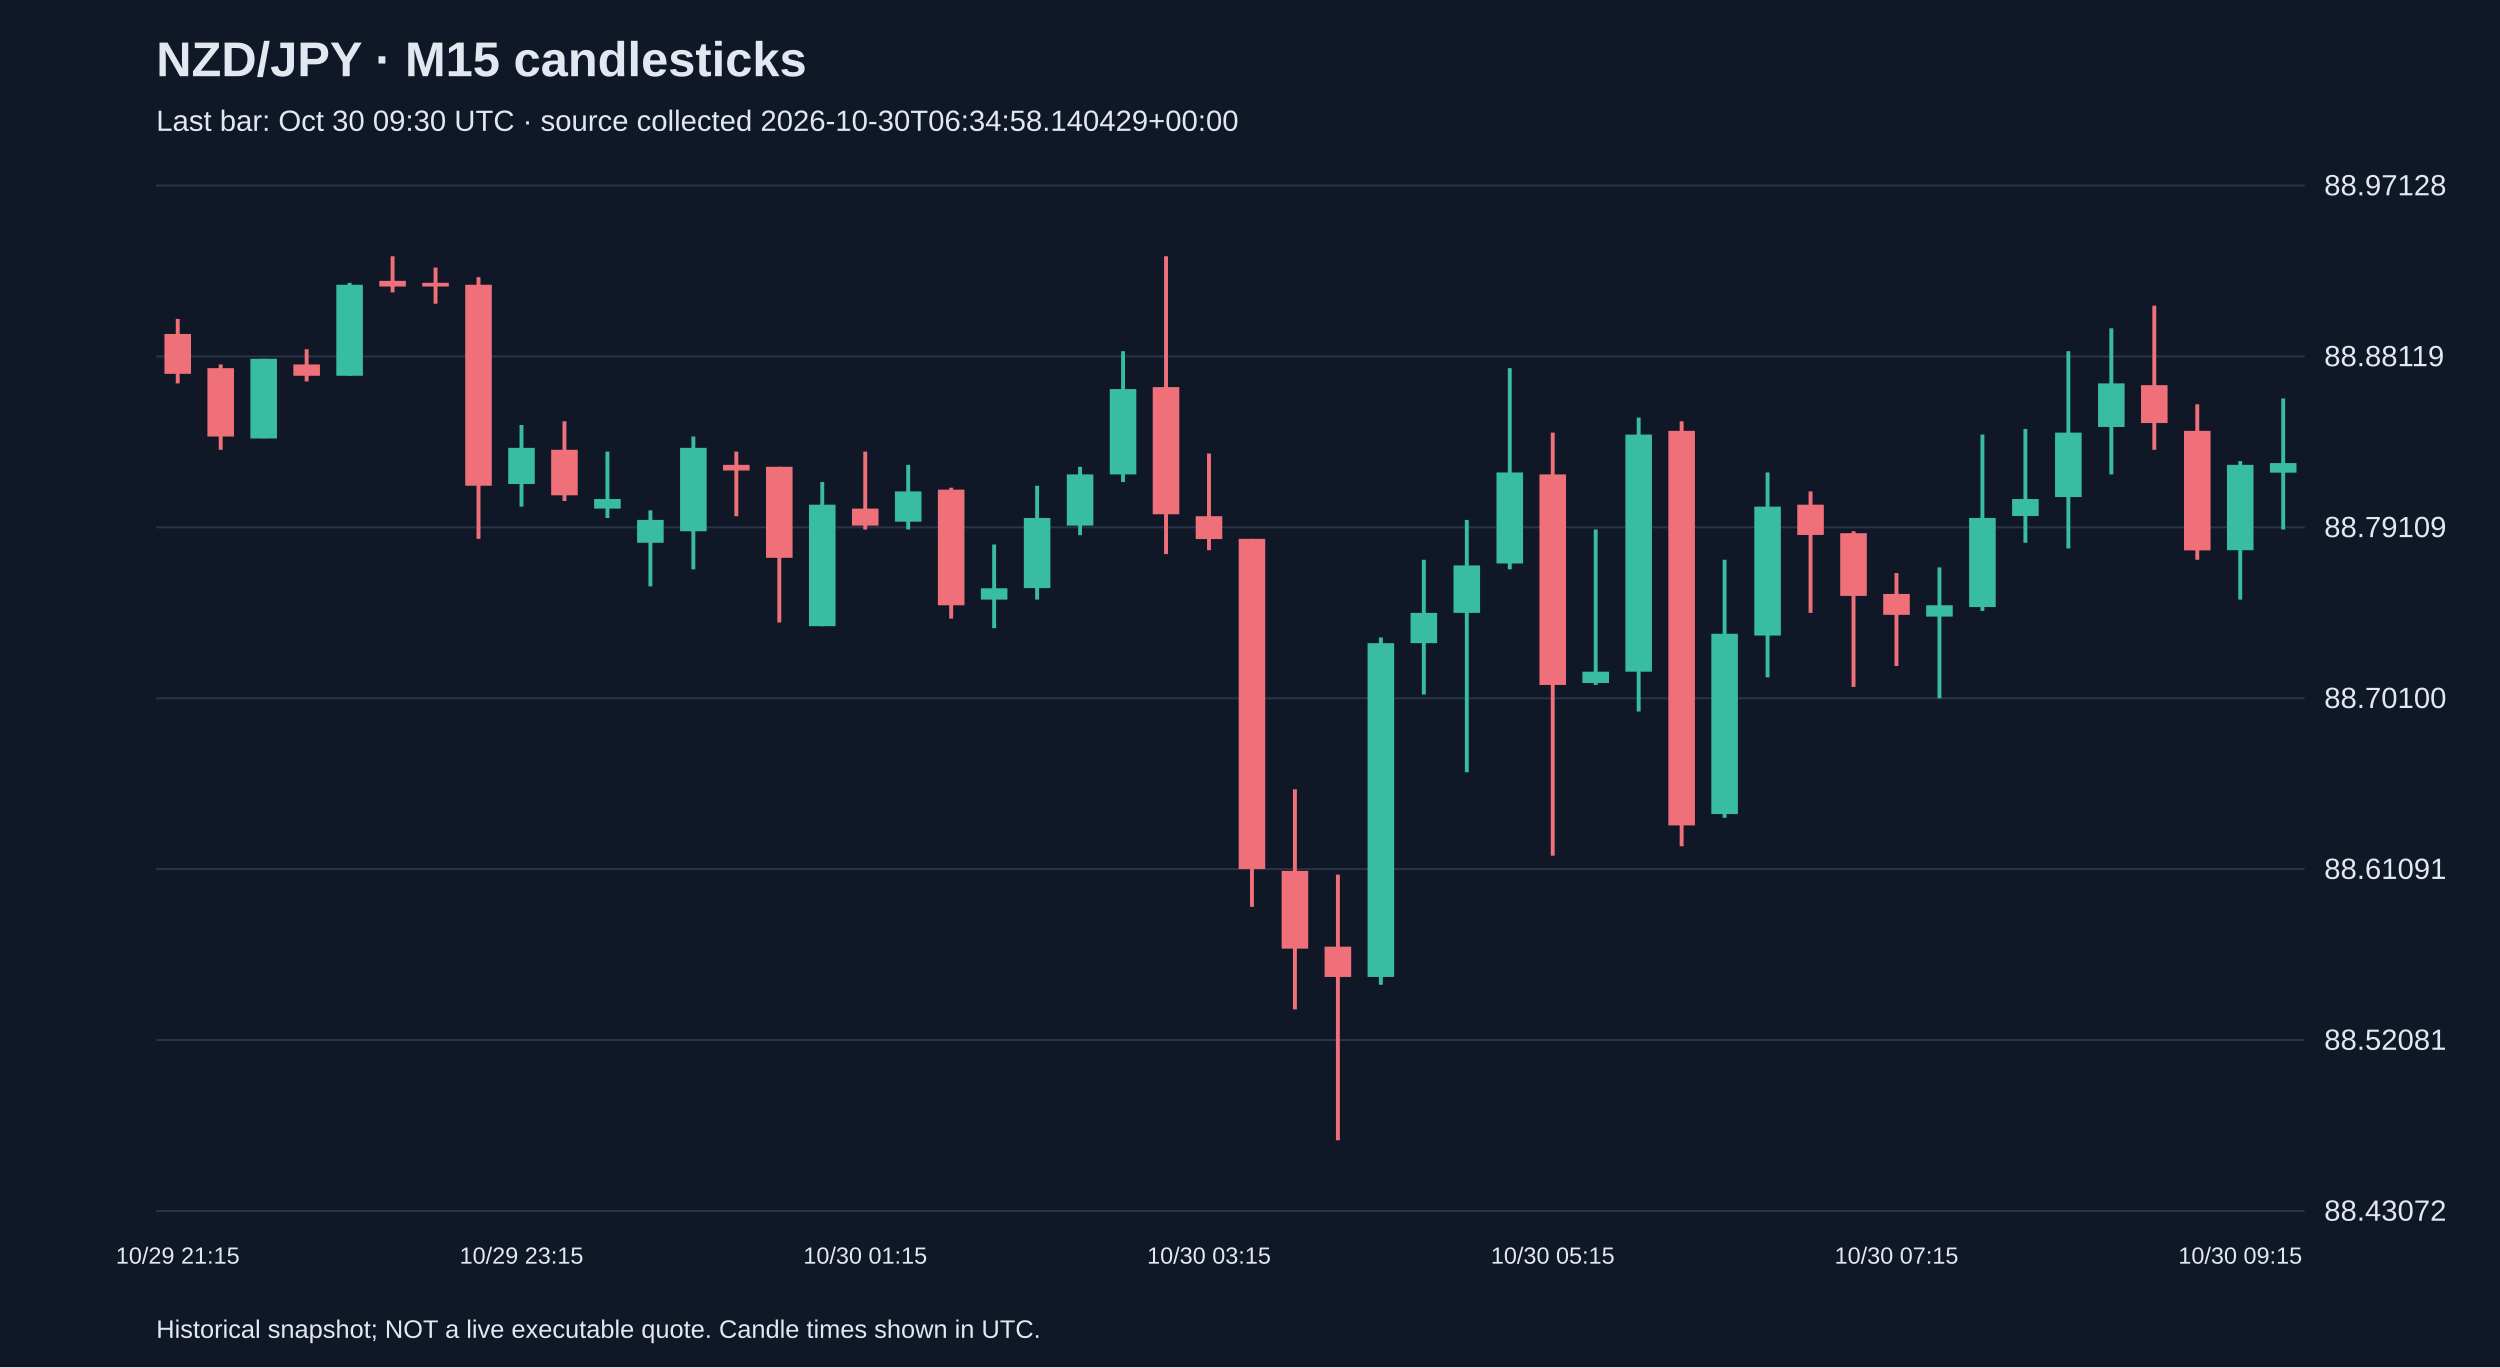
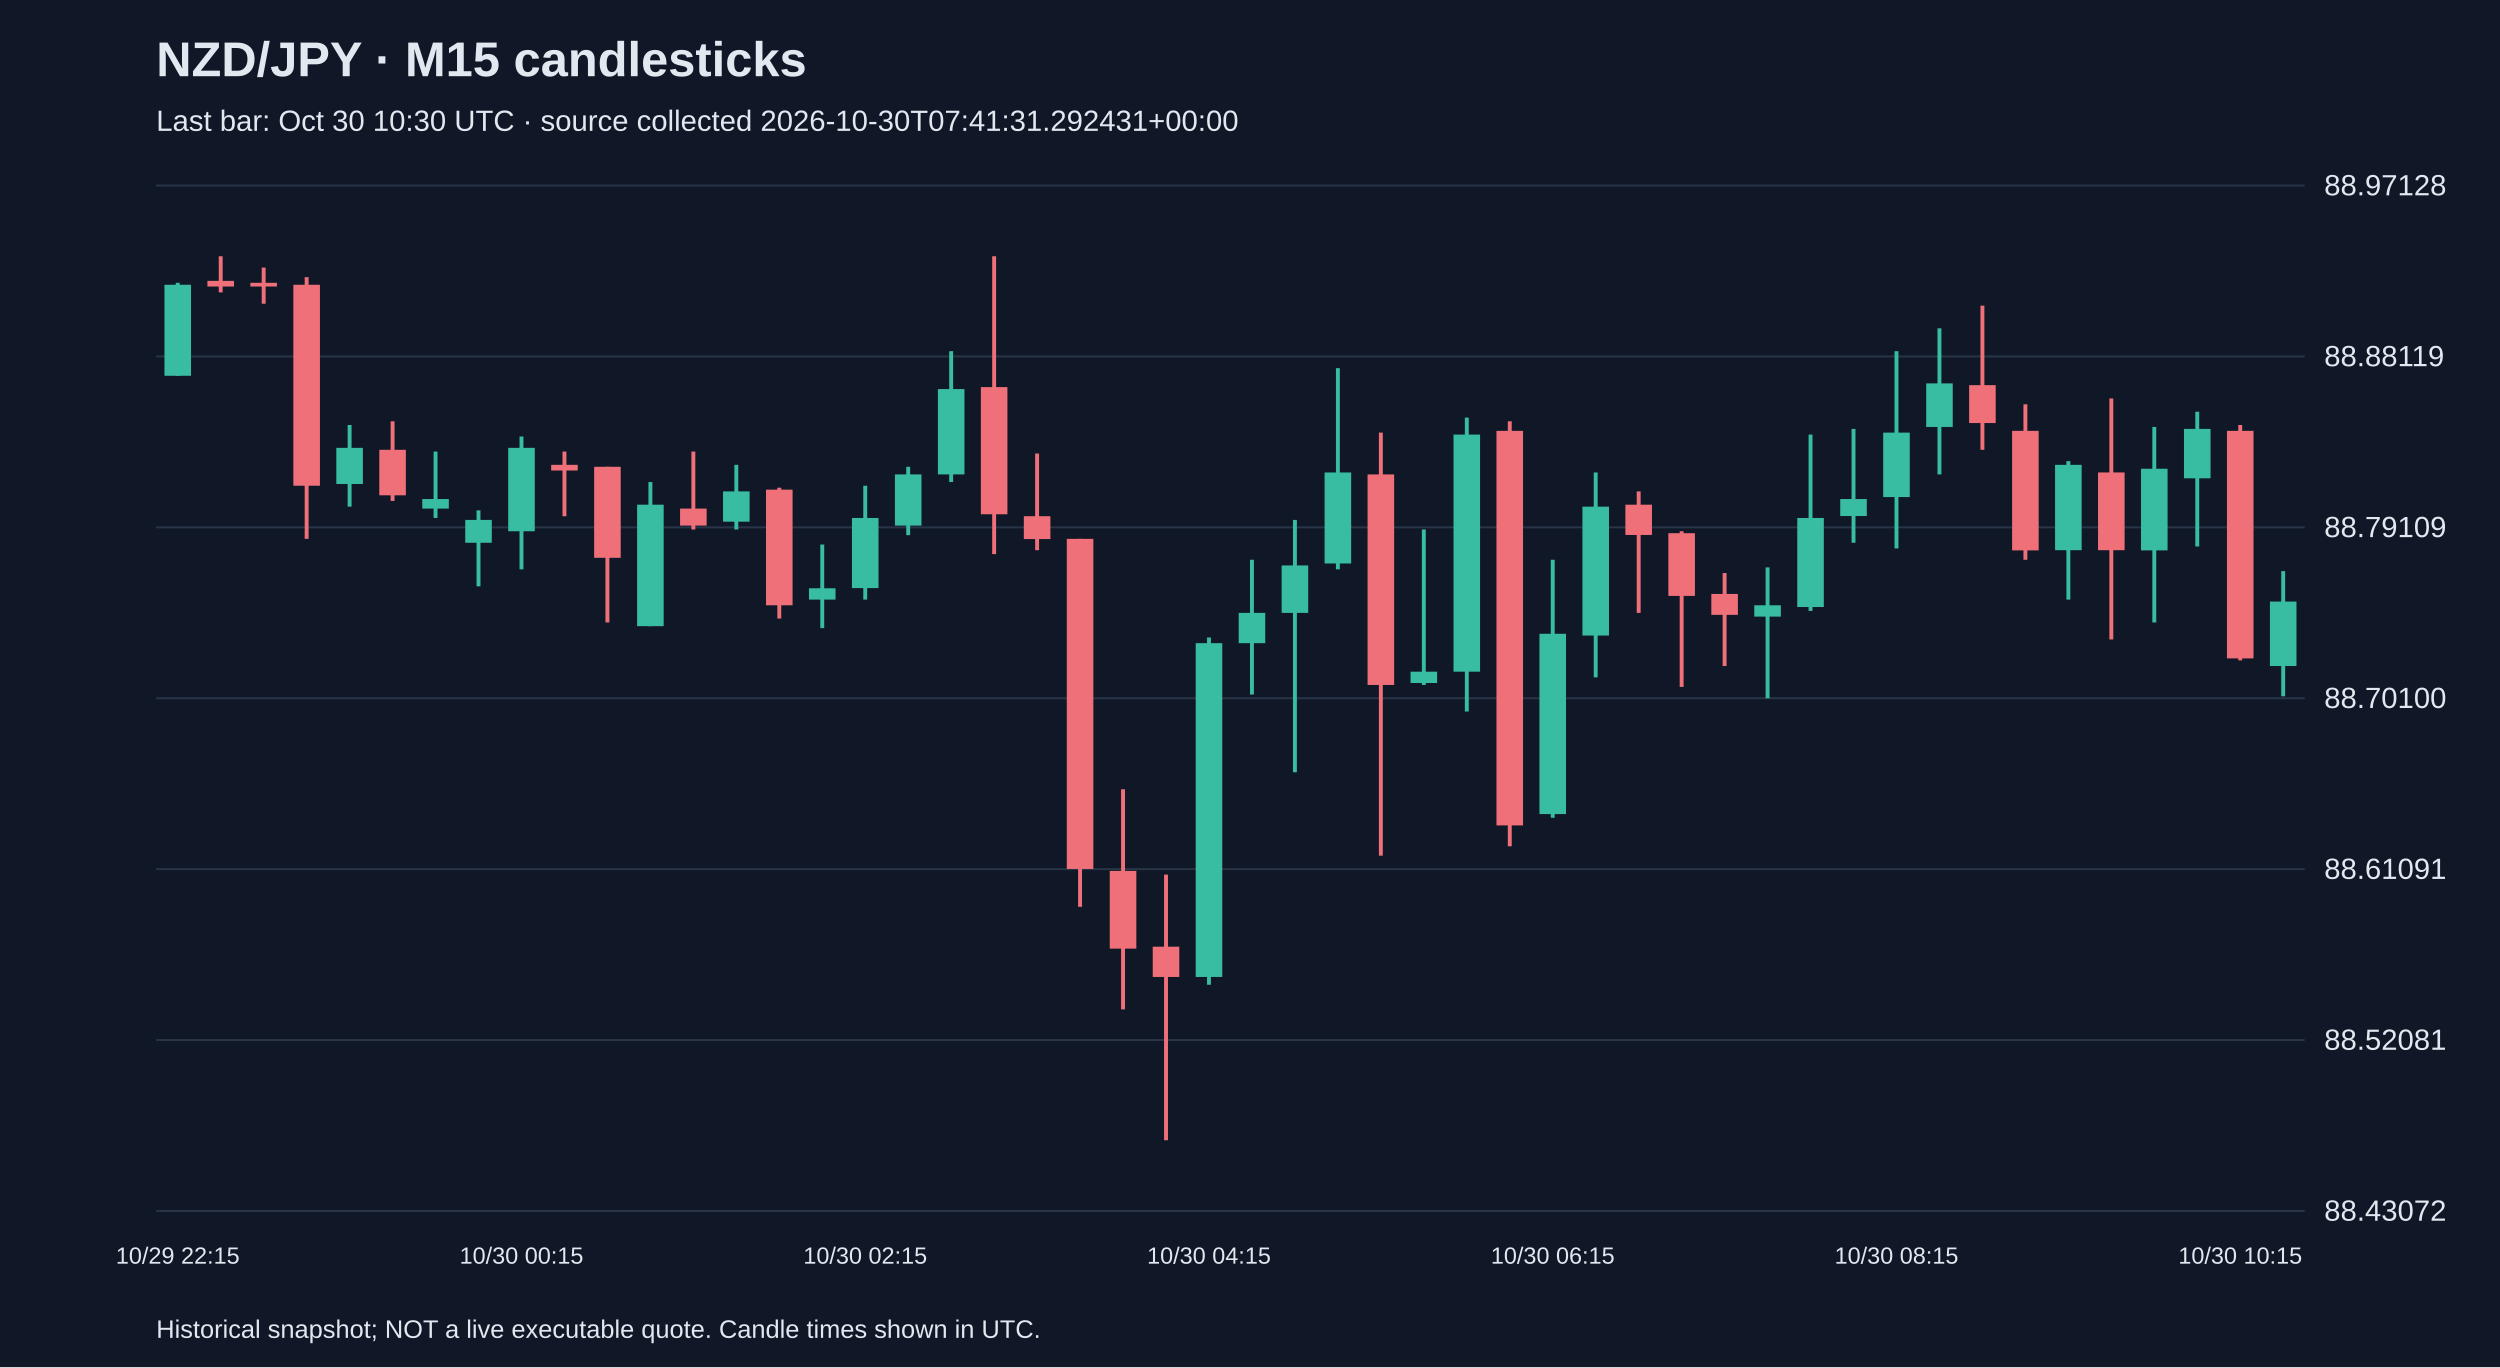
<svg xmlns="http://www.w3.org/2000/svg" viewBox="0 0 1280 700">
  <rect width="100%" height="100%" fill="#101827" />
  <style>text{font-family:Arial,sans-serif;fill:#e2e8f0}</style>
  <text x="80" y="39" font-size="25" font-weight="bold">NZD/JPY · M15 candlesticks</text>
-   <text x="80" y="67" font-size="15" fill="#a6b1c5">Last bar: Oct 30 09:30 UTC · source collected 2026-10-30T06:34:58.140429+00:00</text>
+   <text x="80" y="67" font-size="15" fill="#a6b1c5">Last bar: Oct 30 10:30 UTC · source collected 2026-10-30T07:41:31.292431+00:00</text>
  <line x1="80" y1="620.0" x2="1180" y2="620.0" stroke="#283548" />
  <text x="1190" y="625.0" font-size="15">88.43072</text>
  <line x1="80" y1="532.5" x2="1180" y2="532.5" stroke="#283548" />
  <text x="1190" y="537.5" font-size="15">88.52081</text>
  <line x1="80" y1="445.0" x2="1180" y2="445.0" stroke="#283548" />
  <text x="1190" y="450.0" font-size="15">88.61091</text>
  <line x1="80" y1="357.5" x2="1180" y2="357.5" stroke="#283548" />
  <text x="1190" y="362.5" font-size="15">88.70100</text>
  <line x1="80" y1="270.0" x2="1180" y2="270.0" stroke="#283548" />
  <text x="1190" y="275.0" font-size="15">88.79109</text>
  <line x1="80" y1="182.5" x2="1180" y2="182.5" stroke="#283548" />
  <text x="1190" y="187.5" font-size="15">88.88119</text>
  <line x1="80" y1="95.0" x2="1180" y2="95.0" stroke="#283548" />
  <text x="1190" y="100.0" font-size="15">88.97128</text>
-   <line x1="91.0" y1="163.3" x2="91.0" y2="196.3" stroke="#f07079" stroke-width="2" />
-   <rect x="84.2" y="171.0" width="13.6" height="20.4" fill="#f07079" />
-   <text x="91.0" y="647" text-anchor="middle" font-size="12">10/29 21:15</text>
-   <line x1="113.0" y1="186.6" x2="113.0" y2="230.3" stroke="#f07079" stroke-width="2" />
-   <rect x="106.2" y="188.5" width="13.6" height="35.0" fill="#f07079" />
-   <line x1="135.0" y1="183.7" x2="135.0" y2="224.4" stroke="#38bca2" stroke-width="2" />
-   <rect x="128.2" y="183.7" width="13.6" height="40.8" fill="#38bca2" />
-   <line x1="157.0" y1="178.8" x2="157.0" y2="195.3" stroke="#f07079" stroke-width="2" />
-   <rect x="150.2" y="186.6" width="13.6" height="5.8" fill="#f07079" />
-   <line x1="179.0" y1="144.8" x2="179.0" y2="192.4" stroke="#38bca2" stroke-width="2" />
-   <rect x="172.2" y="145.8" width="13.6" height="46.6" fill="#38bca2" />
-   <line x1="201.0" y1="131.2" x2="201.0" y2="149.7" stroke="#f07079" stroke-width="2" />
-   <rect x="194.2" y="143.8" width="13.6" height="2.9" fill="#f07079" />
-   <line x1="223.0" y1="137.0" x2="223.0" y2="155.5" stroke="#f07079" stroke-width="2" />
-   <rect x="216.2" y="144.8" width="13.6" height="1.9" fill="#f07079" />
-   <line x1="245.0" y1="141.9" x2="245.0" y2="275.9" stroke="#f07079" stroke-width="2" />
-   <rect x="238.2" y="145.8" width="13.6" height="102.9" fill="#f07079" />
-   <line x1="267.0" y1="217.6" x2="267.0" y2="259.4" stroke="#38bca2" stroke-width="2" />
-   <rect x="260.2" y="229.3" width="13.6" height="18.5" fill="#38bca2" />
-   <text x="267.0" y="647" text-anchor="middle" font-size="12">10/29 23:15</text>
-   <line x1="289.0" y1="215.7" x2="289.0" y2="256.5" stroke="#f07079" stroke-width="2" />
-   <rect x="282.2" y="230.3" width="13.6" height="23.3" fill="#f07079" />
-   <line x1="311.0" y1="231.2" x2="311.0" y2="265.2" stroke="#38bca2" stroke-width="2" />
-   <rect x="304.2" y="255.5" width="13.6" height="4.9" fill="#38bca2" />
-   <line x1="333.0" y1="261.3" x2="333.0" y2="300.2" stroke="#38bca2" stroke-width="2" />
-   <rect x="326.2" y="266.2" width="13.6" height="11.7" fill="#38bca2" />
-   <line x1="355.0" y1="223.5" x2="355.0" y2="291.5" stroke="#38bca2" stroke-width="2" />
-   <rect x="348.2" y="229.3" width="13.6" height="42.7" fill="#38bca2" />
-   <line x1="377.0" y1="231.2" x2="377.0" y2="264.3" stroke="#f07079" stroke-width="2" />
-   <rect x="370.2" y="238.0" width="13.6" height="2.9" fill="#f07079" />
-   <line x1="399.0" y1="239.0" x2="399.0" y2="318.7" stroke="#f07079" stroke-width="2" />
-   <rect x="392.2" y="239.0" width="13.6" height="46.6" fill="#f07079" />
-   <line x1="421.0" y1="246.8" x2="421.0" y2="320.6" stroke="#38bca2" stroke-width="2" />
-   <rect x="414.2" y="258.4" width="13.6" height="62.2" fill="#38bca2" />
-   <line x1="443.0" y1="231.2" x2="443.0" y2="271.1" stroke="#f07079" stroke-width="2" />
-   <rect x="436.2" y="260.4" width="13.6" height="8.7" fill="#f07079" />
-   <text x="443.0" y="647" text-anchor="middle" font-size="12">10/30 01:15</text>
-   <line x1="465.0" y1="238.0" x2="465.0" y2="271.1" stroke="#38bca2" stroke-width="2" />
-   <rect x="458.2" y="251.6" width="13.6" height="15.5" fill="#38bca2" />
-   <line x1="487.0" y1="249.7" x2="487.0" y2="316.7" stroke="#f07079" stroke-width="2" />
-   <rect x="480.2" y="250.7" width="13.6" height="59.2" fill="#f07079" />
-   <line x1="509.0" y1="278.8" x2="509.0" y2="321.6" stroke="#38bca2" stroke-width="2" />
-   <rect x="502.2" y="301.2" width="13.6" height="5.8" fill="#38bca2" />
-   <line x1="531.0" y1="248.7" x2="531.0" y2="307.0" stroke="#38bca2" stroke-width="2" />
-   <rect x="524.2" y="265.2" width="13.6" height="35.9" fill="#38bca2" />
-   <line x1="553.0" y1="239.0" x2="553.0" y2="274.0" stroke="#38bca2" stroke-width="2" />
-   <rect x="546.2" y="242.9" width="13.6" height="26.2" fill="#38bca2" />
-   <line x1="575.0" y1="179.8" x2="575.0" y2="246.8" stroke="#38bca2" stroke-width="2" />
-   <rect x="568.2" y="199.2" width="13.6" height="43.7" fill="#38bca2" />
-   <line x1="597.0" y1="131.2" x2="597.0" y2="283.7" stroke="#f07079" stroke-width="2" />
-   <rect x="590.2" y="198.2" width="13.6" height="65.1" fill="#f07079" />
-   <line x1="619.0" y1="232.2" x2="619.0" y2="281.7" stroke="#f07079" stroke-width="2" />
-   <rect x="612.2" y="264.3" width="13.6" height="11.7" fill="#f07079" />
-   <text x="619.0" y="647" text-anchor="middle" font-size="12">10/30 03:15</text>
-   <line x1="641.0" y1="275.9" x2="641.0" y2="464.3" stroke="#f07079" stroke-width="2" />
-   <rect x="634.2" y="275.9" width="13.6" height="169.0" fill="#f07079" />
-   <line x1="663.0" y1="404.1" x2="663.0" y2="516.8" stroke="#f07079" stroke-width="2" />
-   <rect x="656.2" y="445.9" width="13.6" height="39.8" fill="#f07079" />
-   <line x1="685.0" y1="447.8" x2="685.0" y2="583.8" stroke="#f07079" stroke-width="2" />
-   <rect x="678.2" y="484.7" width="13.6" height="15.5" fill="#f07079" />
-   <line x1="707.0" y1="326.4" x2="707.0" y2="504.2" stroke="#38bca2" stroke-width="2" />
-   <rect x="700.2" y="329.3" width="13.6" height="170.9" fill="#38bca2" />
-   <line x1="729.0" y1="286.6" x2="729.0" y2="355.6" stroke="#38bca2" stroke-width="2" />
-   <rect x="722.2" y="313.8" width="13.6" height="15.5" fill="#38bca2" />
-   <line x1="751.0" y1="266.2" x2="751.0" y2="395.4" stroke="#38bca2" stroke-width="2" />
-   <rect x="744.2" y="289.5" width="13.6" height="24.3" fill="#38bca2" />
-   <line x1="773.0" y1="188.5" x2="773.0" y2="291.5" stroke="#38bca2" stroke-width="2" />
-   <rect x="766.2" y="241.9" width="13.6" height="46.6" fill="#38bca2" />
-   <line x1="795.0" y1="221.5" x2="795.0" y2="438.1" stroke="#f07079" stroke-width="2" />
-   <rect x="788.2" y="242.9" width="13.6" height="107.8" fill="#f07079" />
-   <text x="795.0" y="647" text-anchor="middle" font-size="12">10/30 05:15</text>
-   <line x1="817.0" y1="271.1" x2="817.0" y2="350.7" stroke="#38bca2" stroke-width="2" />
-   <rect x="810.2" y="343.9" width="13.6" height="5.8" fill="#38bca2" />
-   <line x1="839.0" y1="213.8" x2="839.0" y2="364.3" stroke="#38bca2" stroke-width="2" />
-   <rect x="832.2" y="222.5" width="13.6" height="121.4" fill="#38bca2" />
-   <line x1="861.0" y1="215.7" x2="861.0" y2="433.3" stroke="#f07079" stroke-width="2" />
-   <rect x="854.2" y="220.6" width="13.6" height="202.0" fill="#f07079" />
-   <line x1="883.0" y1="286.6" x2="883.0" y2="418.7" stroke="#38bca2" stroke-width="2" />
-   <rect x="876.2" y="324.5" width="13.6" height="92.3" fill="#38bca2" />
-   <line x1="905.0" y1="241.9" x2="905.0" y2="346.8" stroke="#38bca2" stroke-width="2" />
-   <rect x="898.2" y="259.4" width="13.6" height="66.0" fill="#38bca2" />
-   <line x1="927.0" y1="251.6" x2="927.0" y2="313.8" stroke="#f07079" stroke-width="2" />
-   <rect x="920.2" y="258.4" width="13.6" height="15.5" fill="#f07079" />
-   <line x1="949.0" y1="272.0" x2="949.0" y2="351.7" stroke="#f07079" stroke-width="2" />
-   <rect x="942.2" y="273.0" width="13.6" height="32.1" fill="#f07079" />
-   <line x1="971.0" y1="293.4" x2="971.0" y2="341.0" stroke="#f07079" stroke-width="2" />
-   <rect x="964.2" y="304.1" width="13.6" height="10.7" fill="#f07079" />
-   <text x="971.0" y="647" text-anchor="middle" font-size="12">10/30 07:15</text>
-   <line x1="993.0" y1="290.5" x2="993.0" y2="357.5" stroke="#38bca2" stroke-width="2" />
-   <rect x="986.2" y="309.9" width="13.6" height="5.8" fill="#38bca2" />
-   <line x1="1015.0" y1="222.5" x2="1015.0" y2="312.8" stroke="#38bca2" stroke-width="2" />
-   <rect x="1008.2" y="265.2" width="13.6" height="45.6" fill="#38bca2" />
-   <line x1="1037.0" y1="219.6" x2="1037.0" y2="277.9" stroke="#38bca2" stroke-width="2" />
-   <rect x="1030.2" y="255.5" width="13.6" height="8.7" fill="#38bca2" />
-   <line x1="1059.0" y1="179.8" x2="1059.0" y2="280.8" stroke="#38bca2" stroke-width="2" />
-   <rect x="1052.2" y="221.5" width="13.6" height="33.0" fill="#38bca2" />
-   <line x1="1081.0" y1="168.1" x2="1081.0" y2="242.9" stroke="#38bca2" stroke-width="2" />
-   <rect x="1074.2" y="196.3" width="13.6" height="22.3" fill="#38bca2" />
-   <line x1="1103.0" y1="156.5" x2="1103.0" y2="230.3" stroke="#f07079" stroke-width="2" />
-   <rect x="1096.2" y="197.2" width="13.6" height="19.4" fill="#f07079" />
-   <line x1="1125.0" y1="207.0" x2="1125.0" y2="286.6" stroke="#f07079" stroke-width="2" />
-   <rect x="1118.2" y="220.6" width="13.6" height="61.2" fill="#f07079" />
-   <line x1="1147.0" y1="236.1" x2="1147.0" y2="307.0" stroke="#38bca2" stroke-width="2" />
-   <rect x="1140.2" y="238.0" width="13.6" height="43.7" fill="#38bca2" />
-   <text x="1147.0" y="647" text-anchor="middle" font-size="12">10/30 09:15</text>
-   <line x1="1169.0" y1="204.0" x2="1169.0" y2="271.1" stroke="#38bca2" stroke-width="2" />
-   <rect x="1162.2" y="237.1" width="13.6" height="4.9" fill="#38bca2" />
+   <line x1="91.0" y1="144.8" x2="91.0" y2="192.4" stroke="#38bca2" stroke-width="2" />
+   <rect x="84.2" y="145.8" width="13.6" height="46.6" fill="#38bca2" />
+   <text x="91.0" y="647" text-anchor="middle" font-size="12">10/29 22:15</text>
+   <line x1="113.0" y1="131.2" x2="113.0" y2="149.7" stroke="#f07079" stroke-width="2" />
+   <rect x="106.2" y="143.8" width="13.6" height="2.9" fill="#f07079" />
+   <line x1="135.0" y1="137.0" x2="135.0" y2="155.5" stroke="#f07079" stroke-width="2" />
+   <rect x="128.2" y="144.8" width="13.6" height="1.9" fill="#f07079" />
+   <line x1="157.0" y1="141.9" x2="157.0" y2="275.9" stroke="#f07079" stroke-width="2" />
+   <rect x="150.2" y="145.8" width="13.6" height="102.9" fill="#f07079" />
+   <line x1="179.0" y1="217.6" x2="179.0" y2="259.4" stroke="#38bca2" stroke-width="2" />
+   <rect x="172.2" y="229.3" width="13.6" height="18.5" fill="#38bca2" />
+   <line x1="201.0" y1="215.7" x2="201.0" y2="256.5" stroke="#f07079" stroke-width="2" />
+   <rect x="194.2" y="230.3" width="13.6" height="23.3" fill="#f07079" />
+   <line x1="223.0" y1="231.2" x2="223.0" y2="265.2" stroke="#38bca2" stroke-width="2" />
+   <rect x="216.2" y="255.5" width="13.6" height="4.9" fill="#38bca2" />
+   <line x1="245.0" y1="261.3" x2="245.0" y2="300.2" stroke="#38bca2" stroke-width="2" />
+   <rect x="238.2" y="266.2" width="13.6" height="11.7" fill="#38bca2" />
+   <line x1="267.0" y1="223.5" x2="267.0" y2="291.5" stroke="#38bca2" stroke-width="2" />
+   <rect x="260.2" y="229.3" width="13.6" height="42.7" fill="#38bca2" />
+   <text x="267.0" y="647" text-anchor="middle" font-size="12">10/30 00:15</text>
+   <line x1="289.0" y1="231.2" x2="289.0" y2="264.3" stroke="#f07079" stroke-width="2" />
+   <rect x="282.2" y="238.0" width="13.6" height="2.9" fill="#f07079" />
+   <line x1="311.0" y1="239.0" x2="311.0" y2="318.7" stroke="#f07079" stroke-width="2" />
+   <rect x="304.2" y="239.0" width="13.6" height="46.6" fill="#f07079" />
+   <line x1="333.0" y1="246.8" x2="333.0" y2="320.6" stroke="#38bca2" stroke-width="2" />
+   <rect x="326.2" y="258.4" width="13.6" height="62.2" fill="#38bca2" />
+   <line x1="355.0" y1="231.2" x2="355.0" y2="271.1" stroke="#f07079" stroke-width="2" />
+   <rect x="348.2" y="260.4" width="13.6" height="8.7" fill="#f07079" />
+   <line x1="377.0" y1="238.0" x2="377.0" y2="271.1" stroke="#38bca2" stroke-width="2" />
+   <rect x="370.2" y="251.6" width="13.6" height="15.5" fill="#38bca2" />
+   <line x1="399.0" y1="249.7" x2="399.0" y2="316.7" stroke="#f07079" stroke-width="2" />
+   <rect x="392.2" y="250.7" width="13.6" height="59.2" fill="#f07079" />
+   <line x1="421.0" y1="278.8" x2="421.0" y2="321.6" stroke="#38bca2" stroke-width="2" />
+   <rect x="414.2" y="301.2" width="13.6" height="5.8" fill="#38bca2" />
+   <line x1="443.0" y1="248.7" x2="443.0" y2="307.0" stroke="#38bca2" stroke-width="2" />
+   <rect x="436.2" y="265.2" width="13.6" height="35.9" fill="#38bca2" />
+   <text x="443.0" y="647" text-anchor="middle" font-size="12">10/30 02:15</text>
+   <line x1="465.0" y1="239.0" x2="465.0" y2="274.0" stroke="#38bca2" stroke-width="2" />
+   <rect x="458.2" y="242.9" width="13.6" height="26.2" fill="#38bca2" />
+   <line x1="487.0" y1="179.8" x2="487.0" y2="246.8" stroke="#38bca2" stroke-width="2" />
+   <rect x="480.2" y="199.2" width="13.6" height="43.7" fill="#38bca2" />
+   <line x1="509.0" y1="131.2" x2="509.0" y2="283.7" stroke="#f07079" stroke-width="2" />
+   <rect x="502.2" y="198.2" width="13.6" height="65.1" fill="#f07079" />
+   <line x1="531.0" y1="232.2" x2="531.0" y2="281.7" stroke="#f07079" stroke-width="2" />
+   <rect x="524.2" y="264.3" width="13.6" height="11.7" fill="#f07079" />
+   <line x1="553.0" y1="275.9" x2="553.0" y2="464.3" stroke="#f07079" stroke-width="2" />
+   <rect x="546.2" y="275.9" width="13.6" height="169.0" fill="#f07079" />
+   <line x1="575.0" y1="404.1" x2="575.0" y2="516.8" stroke="#f07079" stroke-width="2" />
+   <rect x="568.2" y="445.9" width="13.6" height="39.8" fill="#f07079" />
+   <line x1="597.0" y1="447.8" x2="597.0" y2="583.8" stroke="#f07079" stroke-width="2" />
+   <rect x="590.2" y="484.7" width="13.6" height="15.5" fill="#f07079" />
+   <line x1="619.0" y1="326.4" x2="619.0" y2="504.2" stroke="#38bca2" stroke-width="2" />
+   <rect x="612.2" y="329.3" width="13.6" height="170.9" fill="#38bca2" />
+   <text x="619.0" y="647" text-anchor="middle" font-size="12">10/30 04:15</text>
+   <line x1="641.0" y1="286.6" x2="641.0" y2="355.6" stroke="#38bca2" stroke-width="2" />
+   <rect x="634.2" y="313.8" width="13.6" height="15.5" fill="#38bca2" />
+   <line x1="663.0" y1="266.2" x2="663.0" y2="395.4" stroke="#38bca2" stroke-width="2" />
+   <rect x="656.2" y="289.5" width="13.6" height="24.3" fill="#38bca2" />
+   <line x1="685.0" y1="188.5" x2="685.0" y2="291.5" stroke="#38bca2" stroke-width="2" />
+   <rect x="678.2" y="241.9" width="13.6" height="46.6" fill="#38bca2" />
+   <line x1="707.0" y1="221.5" x2="707.0" y2="438.1" stroke="#f07079" stroke-width="2" />
+   <rect x="700.2" y="242.9" width="13.6" height="107.8" fill="#f07079" />
+   <line x1="729.0" y1="271.1" x2="729.0" y2="350.7" stroke="#38bca2" stroke-width="2" />
+   <rect x="722.2" y="343.9" width="13.6" height="5.8" fill="#38bca2" />
+   <line x1="751.0" y1="213.8" x2="751.0" y2="364.3" stroke="#38bca2" stroke-width="2" />
+   <rect x="744.2" y="222.5" width="13.6" height="121.4" fill="#38bca2" />
+   <line x1="773.0" y1="215.7" x2="773.0" y2="433.3" stroke="#f07079" stroke-width="2" />
+   <rect x="766.2" y="220.6" width="13.6" height="202.0" fill="#f07079" />
+   <line x1="795.0" y1="286.6" x2="795.0" y2="418.7" stroke="#38bca2" stroke-width="2" />
+   <rect x="788.2" y="324.5" width="13.6" height="92.3" fill="#38bca2" />
+   <text x="795.0" y="647" text-anchor="middle" font-size="12">10/30 06:15</text>
+   <line x1="817.0" y1="241.9" x2="817.0" y2="346.8" stroke="#38bca2" stroke-width="2" />
+   <rect x="810.2" y="259.4" width="13.6" height="66.0" fill="#38bca2" />
+   <line x1="839.0" y1="251.6" x2="839.0" y2="313.8" stroke="#f07079" stroke-width="2" />
+   <rect x="832.2" y="258.4" width="13.6" height="15.5" fill="#f07079" />
+   <line x1="861.0" y1="272.0" x2="861.0" y2="351.7" stroke="#f07079" stroke-width="2" />
+   <rect x="854.2" y="273.0" width="13.6" height="32.1" fill="#f07079" />
+   <line x1="883.0" y1="293.4" x2="883.0" y2="341.0" stroke="#f07079" stroke-width="2" />
+   <rect x="876.2" y="304.1" width="13.6" height="10.7" fill="#f07079" />
+   <line x1="905.0" y1="290.5" x2="905.0" y2="357.5" stroke="#38bca2" stroke-width="2" />
+   <rect x="898.2" y="309.9" width="13.6" height="5.8" fill="#38bca2" />
+   <line x1="927.0" y1="222.5" x2="927.0" y2="312.8" stroke="#38bca2" stroke-width="2" />
+   <rect x="920.2" y="265.2" width="13.6" height="45.6" fill="#38bca2" />
+   <line x1="949.0" y1="219.6" x2="949.0" y2="277.9" stroke="#38bca2" stroke-width="2" />
+   <rect x="942.2" y="255.5" width="13.6" height="8.7" fill="#38bca2" />
+   <line x1="971.0" y1="179.8" x2="971.0" y2="280.8" stroke="#38bca2" stroke-width="2" />
+   <rect x="964.2" y="221.5" width="13.6" height="33.0" fill="#38bca2" />
+   <text x="971.0" y="647" text-anchor="middle" font-size="12">10/30 08:15</text>
+   <line x1="993.0" y1="168.1" x2="993.0" y2="242.9" stroke="#38bca2" stroke-width="2" />
+   <rect x="986.2" y="196.3" width="13.6" height="22.3" fill="#38bca2" />
+   <line x1="1015.0" y1="156.5" x2="1015.0" y2="230.3" stroke="#f07079" stroke-width="2" />
+   <rect x="1008.2" y="197.2" width="13.6" height="19.4" fill="#f07079" />
+   <line x1="1037.0" y1="207.0" x2="1037.0" y2="286.6" stroke="#f07079" stroke-width="2" />
+   <rect x="1030.2" y="220.6" width="13.6" height="61.2" fill="#f07079" />
+   <line x1="1059.0" y1="236.1" x2="1059.0" y2="307.0" stroke="#38bca2" stroke-width="2" />
+   <rect x="1052.2" y="238.0" width="13.6" height="43.7" fill="#38bca2" />
+   <line x1="1081.0" y1="204.0" x2="1081.0" y2="327.4" stroke="#f07079" stroke-width="2" />
+   <rect x="1074.2" y="241.9" width="13.6" height="39.8" fill="#f07079" />
+   <line x1="1103.0" y1="218.6" x2="1103.0" y2="318.7" stroke="#38bca2" stroke-width="2" />
+   <rect x="1096.2" y="240.0" width="13.6" height="41.8" fill="#38bca2" />
+   <line x1="1125.0" y1="210.8" x2="1125.0" y2="279.8" stroke="#38bca2" stroke-width="2" />
+   <rect x="1118.2" y="219.6" width="13.6" height="25.3" fill="#38bca2" />
+   <line x1="1147.0" y1="217.6" x2="1147.0" y2="338.1" stroke="#f07079" stroke-width="2" />
+   <rect x="1140.2" y="220.6" width="13.6" height="116.5" fill="#f07079" />
+   <text x="1147.0" y="647" text-anchor="middle" font-size="12">10/30 10:15</text>
+   <line x1="1169.0" y1="292.4" x2="1169.0" y2="356.5" stroke="#38bca2" stroke-width="2" />
+   <rect x="1162.2" y="308.0" width="13.6" height="33.0" fill="#38bca2" />
  <text x="80" y="685" font-size="13">Historical snapshot; NOT a live executable quote. Candle times shown in UTC.</text>
</svg>
